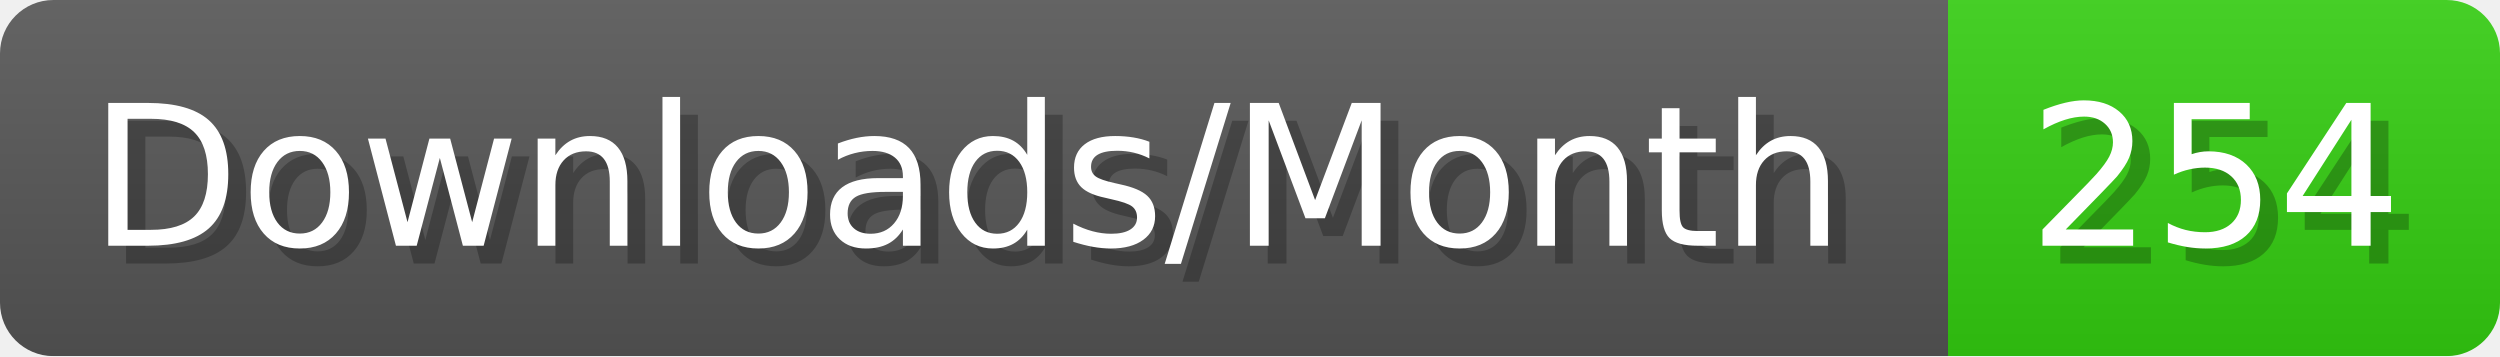
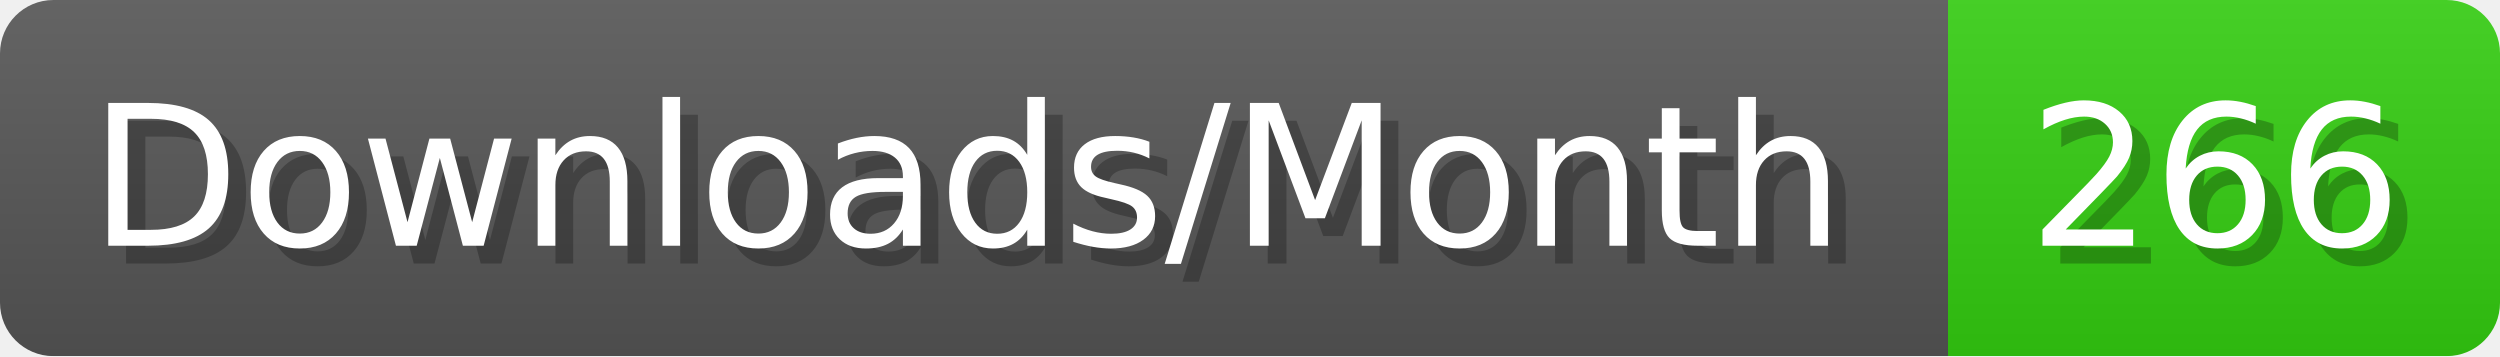
- <svg xmlns="http://www.w3.org/2000/svg" width="140.4" height="20" viewBox="0 0 1404 200" role="img" aria-label="Downloads/Month: 254">
+ <svg xmlns="http://www.w3.org/2000/svg" width="140.4" height="20" viewBox="0 0 1404 200" role="img" aria-label="Downloads/Month: 266">
  <linearGradient id="YlXUI" x2="0" y2="100%">
    <stop offset="0" stop-opacity=".1" stop-color="#EEE" />
    <stop offset="1" stop-opacity=".1" />
  </linearGradient>
  <mask id="JHhop">
    <rect width="1404" height="200" rx="30" fill="#FFF" />
  </mask>
  <g mask="url(#JHhop)">
    <rect width="1094" height="200" fill="#555" />
    <rect width="310" height="200" fill="#3C1" x="1094" />
    <rect width="1404" height="200" fill="url(#YlXUI)" />
  </g>
  <g aria-hidden="true" fill="#fff" text-anchor="start" font-family="Verdana,DejaVu Sans,sans-serif" font-size="110">
    <text x="60" y="148" textLength="994" fill="#000" opacity="0.25">Downloads/Month</text>
    <text x="50" y="138" textLength="994">Downloads/Month</text>
-     <text x="1149" y="148" textLength="210" fill="#000" opacity="0.25">254</text>
-     <text x="1139" y="138" textLength="210">254</text>
+     <text x="1149" y="148" textLength="210" fill="#000" opacity="0.25">266</text>
+     <text x="1139" y="138" textLength="210">266</text>
  </g>
</svg>
